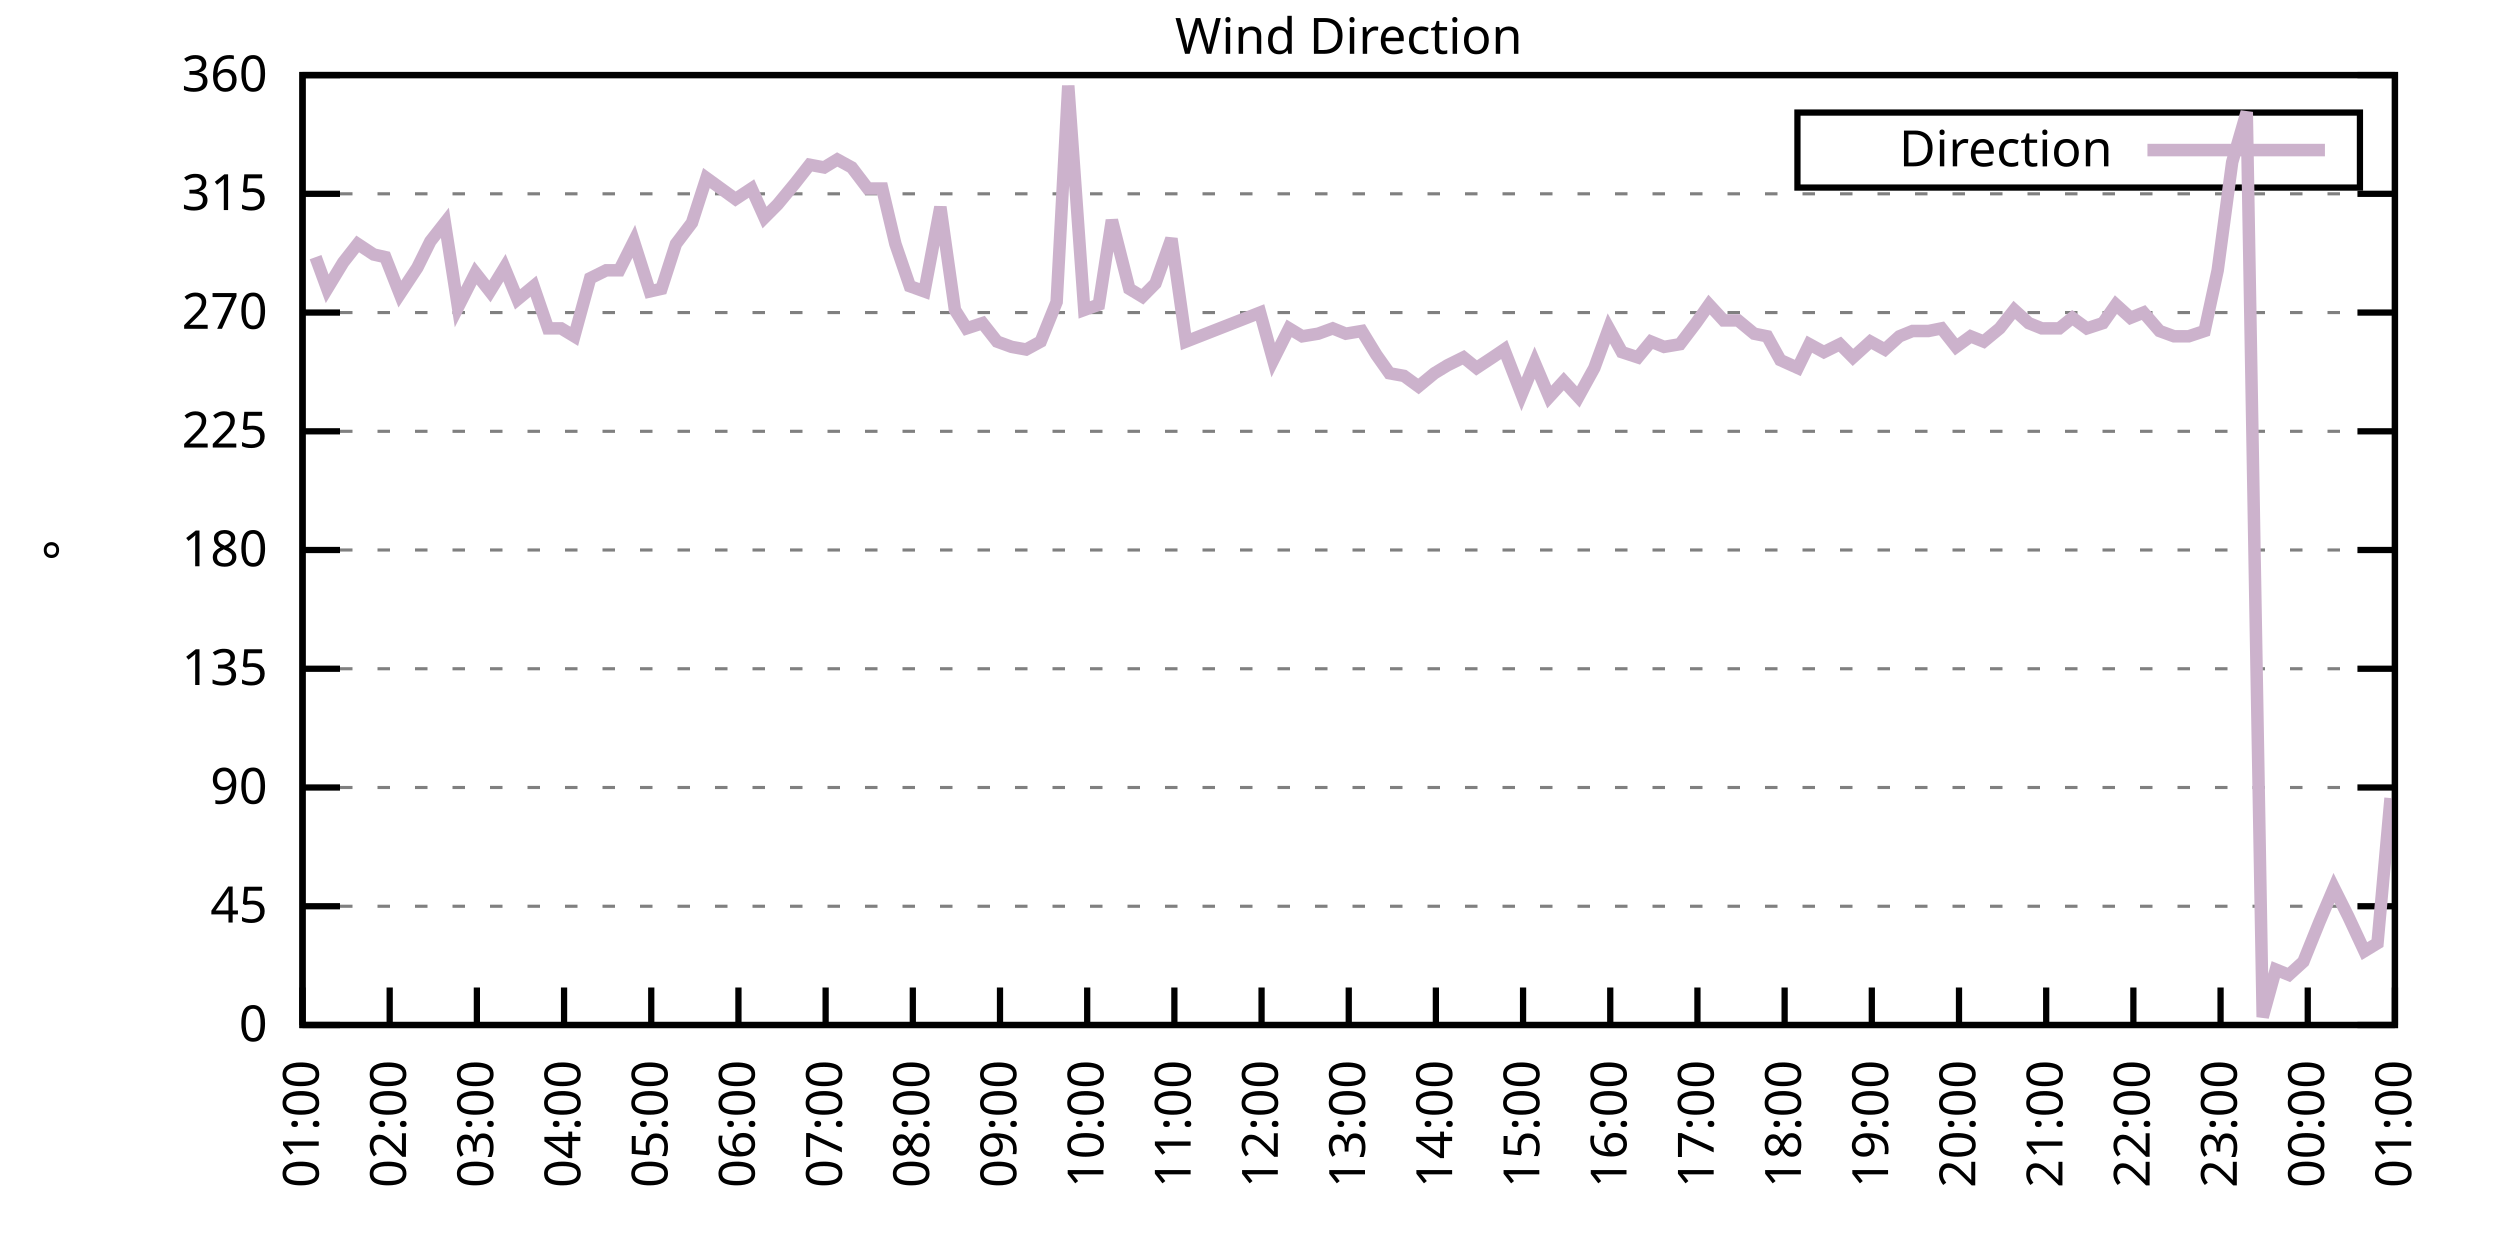
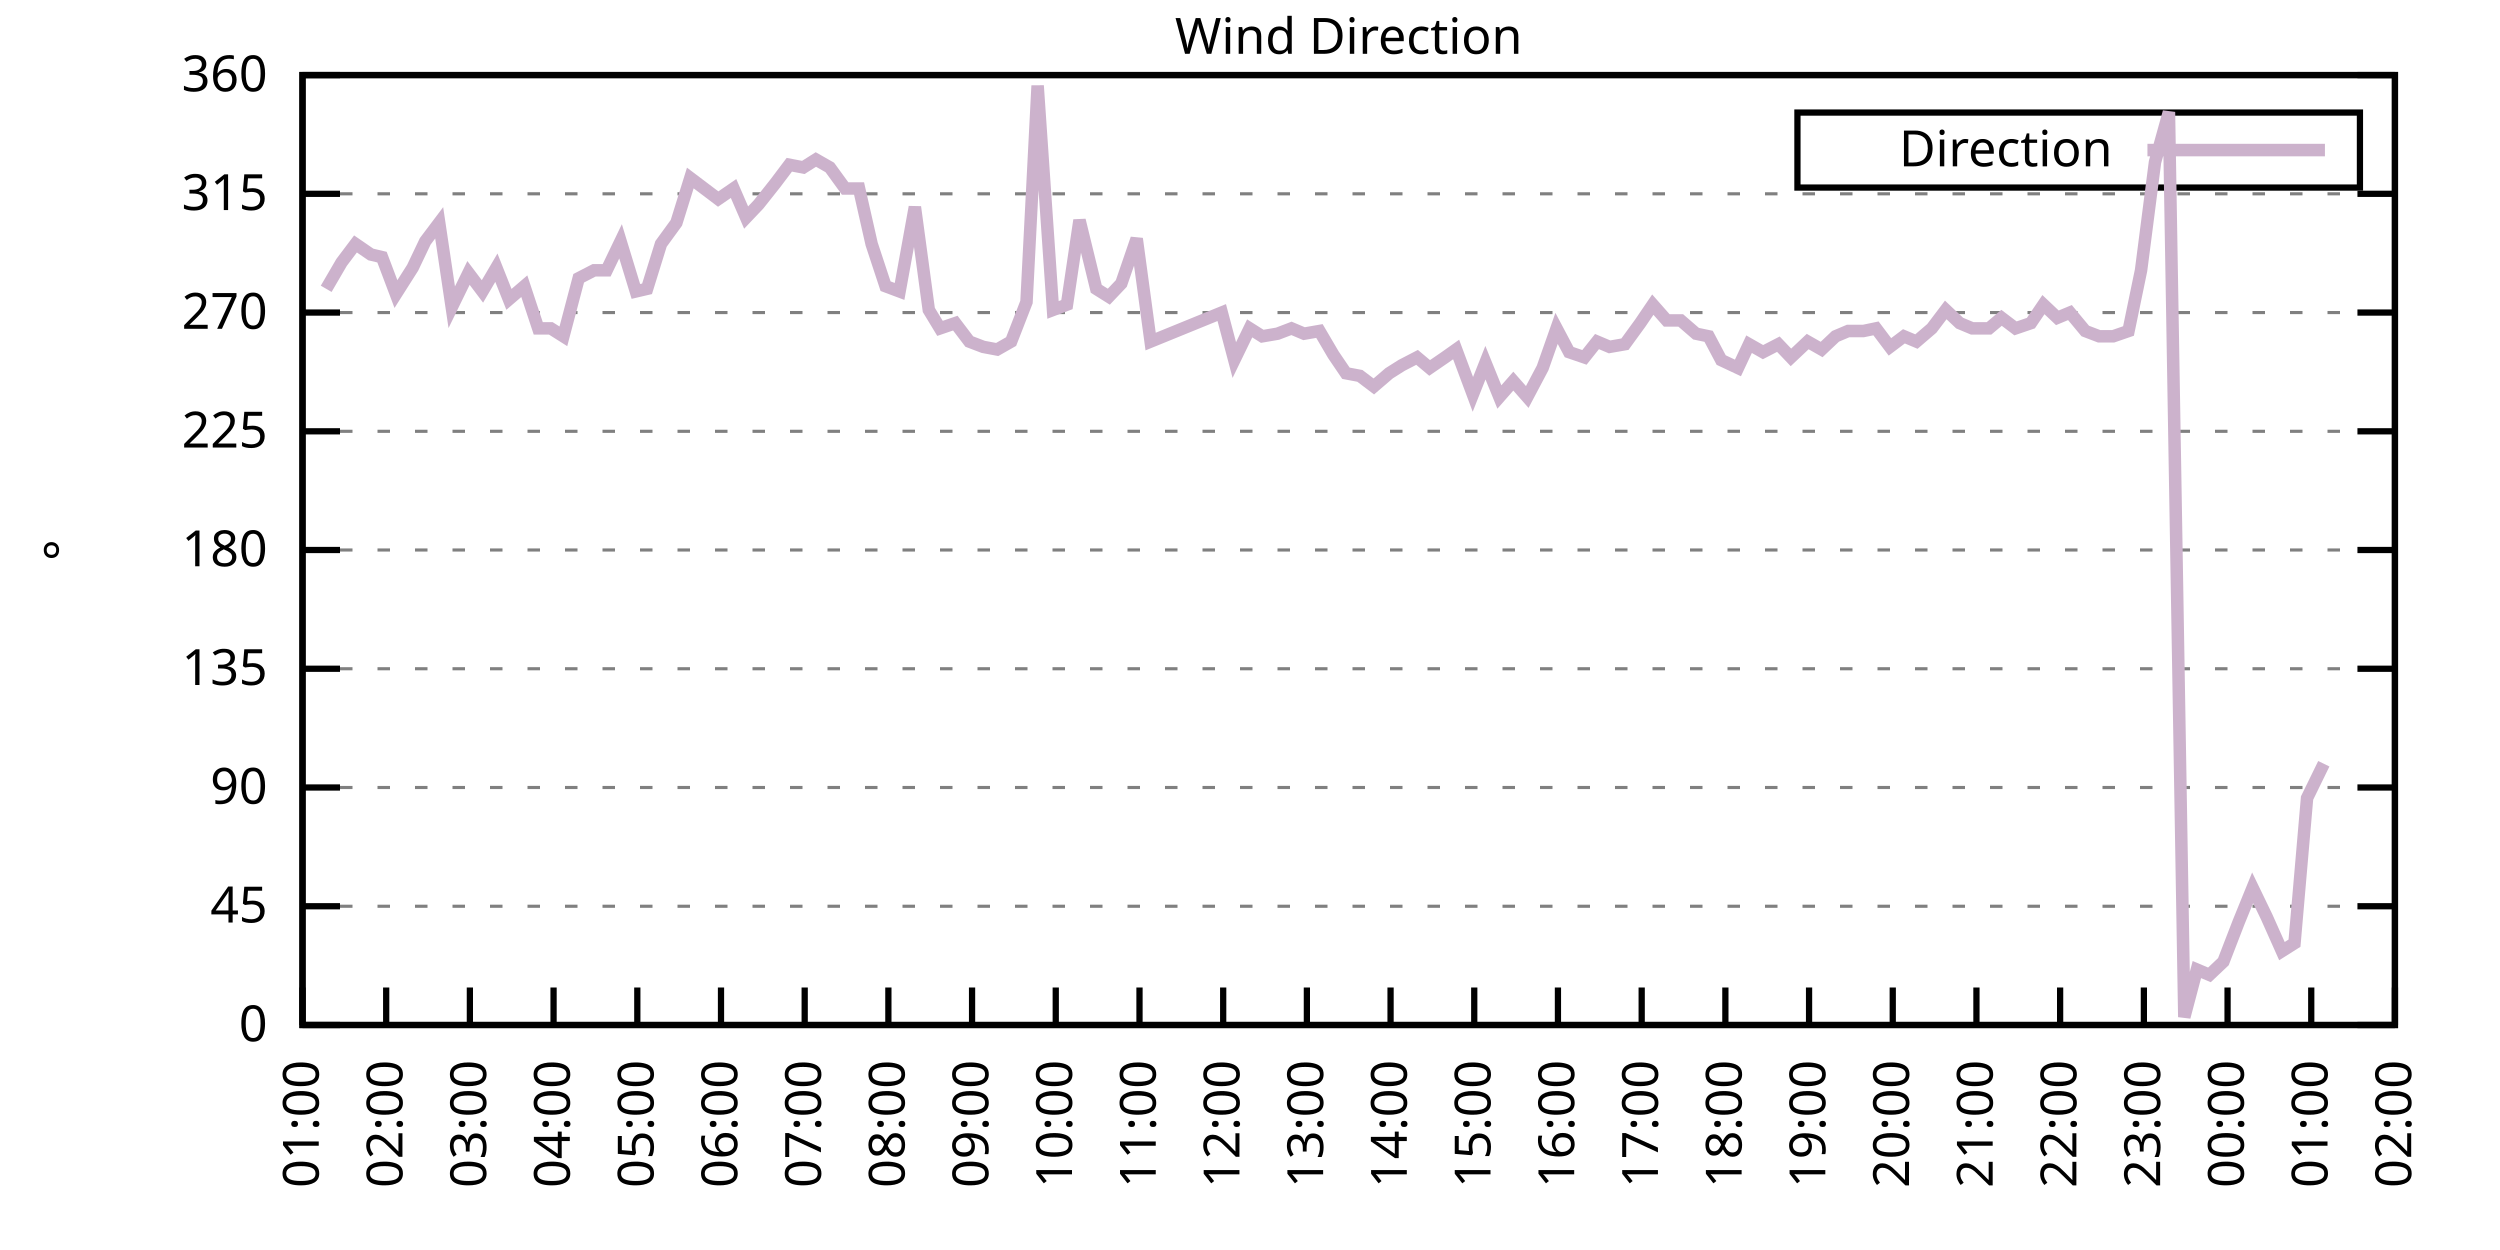
<svg xmlns="http://www.w3.org/2000/svg" xmlns:xlink="http://www.w3.org/1999/xlink" width="400" height="200" viewBox="0 0 400 200">
  <g id="gnuplot_canvas">
    <rect x="0" y="0" width="400" height="200" fill="none" />
    <defs>
      <circle id="gpDot" r="0.5" stroke-width="0.5" stroke="currentColor" />
      <path id="gpPt0" stroke-width="0.333" stroke="currentColor" d="M-1,0 h2 M0,-1 v2" />
      <path id="gpPt1" stroke-width="0.333" stroke="currentColor" d="M-1,-1 L1,1 M1,-1 L-1,1" />
      <path id="gpPt2" stroke-width="0.333" stroke="currentColor" d="M-1,0 L1,0 M0,-1 L0,1 M-1,-1 L1,1 M-1,1 L1,-1" />
      <rect id="gpPt3" stroke-width="0.333" stroke="currentColor" x="-1" y="-1" width="2" height="2" />
      <rect id="gpPt4" stroke-width="0.333" stroke="currentColor" fill="currentColor" x="-1" y="-1" width="2" height="2" />
      <circle id="gpPt5" stroke-width="0.333" stroke="currentColor" cx="0" cy="0" r="1" />
      <use xlink:href="#gpPt5" id="gpPt6" fill="currentColor" stroke="none" />
      <path id="gpPt7" stroke-width="0.333" stroke="currentColor" d="M0,-1.33 L-1.33,0.67 L1.33,0.67 z" />
      <use xlink:href="#gpPt7" id="gpPt8" fill="currentColor" stroke="none" />
      <use xlink:href="#gpPt7" id="gpPt9" stroke="currentColor" transform="rotate(180)" />
      <use xlink:href="#gpPt9" id="gpPt10" fill="currentColor" stroke="none" />
      <use xlink:href="#gpPt3" id="gpPt11" stroke="currentColor" transform="rotate(45)" />
      <use xlink:href="#gpPt11" id="gpPt12" fill="currentColor" stroke="none" />
      <path id="gpPt13" stroke-width="0.333" stroke="currentColor" d="M0,1.330 L1.265,0.411 L0.782,-1.067 L-0.782,-1.076 L-1.265,0.411 z" />
      <use xlink:href="#gpPt13" id="gpPt14" fill="currentColor" stroke="none" />
      <filter id="textbox" filterUnits="objectBoundingBox" x="0" y="0" height="1" width="1">
        <feFlood flood-color="white" flood-opacity="1" result="bgnd" />
        <feComposite in="SourceGraphic" in2="bgnd" operator="atop" />
      </filter>
      <filter id="greybox" filterUnits="objectBoundingBox" x="0" y="0" height="1" width="1">
        <feFlood flood-color="lightgrey" flood-opacity="1" result="grey" />
        <feComposite in="SourceGraphic" in2="grey" operator="atop" />
      </filter>
    </defs>
    <g fill="none" color="white" stroke="currentColor" stroke-width="1.00" stroke-linecap="butt" stroke-linejoin="miter">
</g>
    <g fill="none" color="black" stroke="currentColor" stroke-width="1.00" stroke-linecap="butt" stroke-linejoin="miter">
      <g stroke="none" shape-rendering="crispEdges">
        <polygon fill="rgb(255, 255, 255)" points="48.40,164.00 383.18,164.00 383.18,12.02 48.40,12.02 " />
      </g>
    </g>
    <g fill="none" color="black" stroke="currentColor" stroke-width="1.00" stroke-linecap="butt" stroke-linejoin="miter">
</g>
    <g fill="none" color="black" stroke="black" stroke-width="0.50" stroke-linecap="butt" stroke-linejoin="miter">
</g>
    <g fill="none" color="gray" stroke="currentColor" stroke-width="0.50" stroke-linecap="butt" stroke-linejoin="miter">
      <path stroke="gray" stroke-dasharray="2,4" class="gridline" d="M48.40,164.00 L383.19,164.00  " />
    </g>
    <g fill="none" color="gray" stroke="gray" stroke-width="1.00" stroke-linecap="butt" stroke-linejoin="miter">
</g>
    <g fill="none" color="black" stroke="currentColor" stroke-width="1.00" stroke-linecap="butt" stroke-linejoin="miter">
      <path stroke="black" d="M48.40,164.00 L54.40,164.00 M383.19,164.00 L377.19,164.00  " />
      <g transform="translate(42.80,166.60)" stroke="none" fill="black" font-family="Sans" font-size="8.00" text-anchor="end">
        <text>
          <tspan font-family="Sans"> 0</tspan>
        </text>
      </g>
    </g>
    <g fill="none" color="black" stroke="currentColor" stroke-width="1.00" stroke-linecap="butt" stroke-linejoin="miter">
</g>
    <g fill="none" color="black" stroke="black" stroke-width="0.50" stroke-linecap="butt" stroke-linejoin="miter">
</g>
    <g fill="none" color="gray" stroke="currentColor" stroke-width="0.50" stroke-linecap="butt" stroke-linejoin="miter">
      <path stroke="gray" stroke-dasharray="2,4" class="gridline" d="M48.40,145.00 L383.19,145.00  " />
    </g>
    <g fill="none" color="gray" stroke="gray" stroke-width="1.00" stroke-linecap="butt" stroke-linejoin="miter">
</g>
    <g fill="none" color="black" stroke="currentColor" stroke-width="1.00" stroke-linecap="butt" stroke-linejoin="miter">
      <path stroke="black" d="M48.40,145.00 L54.40,145.00 M383.19,145.00 L377.19,145.00  " />
      <g transform="translate(42.80,147.60)" stroke="none" fill="black" font-family="Sans" font-size="8.00" text-anchor="end">
        <text>
          <tspan font-family="Sans"> 45</tspan>
        </text>
      </g>
    </g>
    <g fill="none" color="black" stroke="currentColor" stroke-width="1.00" stroke-linecap="butt" stroke-linejoin="miter">
</g>
    <g fill="none" color="black" stroke="black" stroke-width="0.50" stroke-linecap="butt" stroke-linejoin="miter">
</g>
    <g fill="none" color="gray" stroke="currentColor" stroke-width="0.50" stroke-linecap="butt" stroke-linejoin="miter">
      <path stroke="gray" stroke-dasharray="2,4" class="gridline" d="M48.40,126.00 L383.19,126.00  " />
    </g>
    <g fill="none" color="gray" stroke="gray" stroke-width="1.00" stroke-linecap="butt" stroke-linejoin="miter">
</g>
    <g fill="none" color="black" stroke="currentColor" stroke-width="1.00" stroke-linecap="butt" stroke-linejoin="miter">
      <path stroke="black" d="M48.40,126.00 L54.40,126.00 M383.19,126.00 L377.19,126.00  " />
      <g transform="translate(42.80,128.60)" stroke="none" fill="black" font-family="Sans" font-size="8.00" text-anchor="end">
        <text>
          <tspan font-family="Sans"> 90</tspan>
        </text>
      </g>
    </g>
    <g fill="none" color="black" stroke="currentColor" stroke-width="1.00" stroke-linecap="butt" stroke-linejoin="miter">
</g>
    <g fill="none" color="black" stroke="black" stroke-width="0.50" stroke-linecap="butt" stroke-linejoin="miter">
</g>
    <g fill="none" color="gray" stroke="currentColor" stroke-width="0.50" stroke-linecap="butt" stroke-linejoin="miter">
      <path stroke="gray" stroke-dasharray="2,4" class="gridline" d="M48.40,107.00 L383.19,107.00  " />
    </g>
    <g fill="none" color="gray" stroke="gray" stroke-width="1.00" stroke-linecap="butt" stroke-linejoin="miter">
</g>
    <g fill="none" color="black" stroke="currentColor" stroke-width="1.00" stroke-linecap="butt" stroke-linejoin="miter">
      <path stroke="black" d="M48.40,107.00 L54.40,107.00 M383.19,107.00 L377.19,107.00  " />
      <g transform="translate(42.80,109.60)" stroke="none" fill="black" font-family="Sans" font-size="8.00" text-anchor="end">
        <text>
          <tspan font-family="Sans"> 135</tspan>
        </text>
      </g>
    </g>
    <g fill="none" color="black" stroke="currentColor" stroke-width="1.00" stroke-linecap="butt" stroke-linejoin="miter">
</g>
    <g fill="none" color="black" stroke="black" stroke-width="0.50" stroke-linecap="butt" stroke-linejoin="miter">
</g>
    <g fill="none" color="gray" stroke="currentColor" stroke-width="0.50" stroke-linecap="butt" stroke-linejoin="miter">
      <path stroke="gray" stroke-dasharray="2,4" class="gridline" d="M48.40,88.00 L383.19,88.00  " />
    </g>
    <g fill="none" color="gray" stroke="gray" stroke-width="1.00" stroke-linecap="butt" stroke-linejoin="miter">
</g>
    <g fill="none" color="black" stroke="currentColor" stroke-width="1.00" stroke-linecap="butt" stroke-linejoin="miter">
      <path stroke="black" d="M48.40,88.00 L54.40,88.00 M383.19,88.00 L377.19,88.00  " />
      <g transform="translate(42.80,90.60)" stroke="none" fill="black" font-family="Sans" font-size="8.00" text-anchor="end">
        <text>
          <tspan font-family="Sans"> 180</tspan>
        </text>
      </g>
    </g>
    <g fill="none" color="black" stroke="currentColor" stroke-width="1.00" stroke-linecap="butt" stroke-linejoin="miter">
</g>
    <g fill="none" color="black" stroke="black" stroke-width="0.50" stroke-linecap="butt" stroke-linejoin="miter">
</g>
    <g fill="none" color="gray" stroke="currentColor" stroke-width="0.50" stroke-linecap="butt" stroke-linejoin="miter">
      <path stroke="gray" stroke-dasharray="2,4" class="gridline" d="M48.40,69.01 L383.19,69.01  " />
    </g>
    <g fill="none" color="gray" stroke="gray" stroke-width="1.00" stroke-linecap="butt" stroke-linejoin="miter">
</g>
    <g fill="none" color="black" stroke="currentColor" stroke-width="1.00" stroke-linecap="butt" stroke-linejoin="miter">
      <path stroke="black" d="M48.40,69.01 L54.40,69.01 M383.19,69.01 L377.19,69.01  " />
      <g transform="translate(42.80,71.61)" stroke="none" fill="black" font-family="Sans" font-size="8.00" text-anchor="end">
        <text>
          <tspan font-family="Sans"> 225</tspan>
        </text>
      </g>
    </g>
    <g fill="none" color="black" stroke="currentColor" stroke-width="1.00" stroke-linecap="butt" stroke-linejoin="miter">
</g>
    <g fill="none" color="black" stroke="black" stroke-width="0.50" stroke-linecap="butt" stroke-linejoin="miter">
</g>
    <g fill="none" color="gray" stroke="currentColor" stroke-width="0.50" stroke-linecap="butt" stroke-linejoin="miter">
      <path stroke="gray" stroke-dasharray="2,4" class="gridline" d="M48.40,50.01 L383.19,50.01  " />
    </g>
    <g fill="none" color="gray" stroke="gray" stroke-width="1.00" stroke-linecap="butt" stroke-linejoin="miter">
</g>
    <g fill="none" color="black" stroke="currentColor" stroke-width="1.00" stroke-linecap="butt" stroke-linejoin="miter">
      <path stroke="black" d="M48.40,50.01 L54.40,50.01 M383.19,50.01 L377.19,50.01  " />
      <g transform="translate(42.80,52.61)" stroke="none" fill="black" font-family="Sans" font-size="8.00" text-anchor="end">
        <text>
          <tspan font-family="Sans"> 270</tspan>
        </text>
      </g>
    </g>
    <g fill="none" color="black" stroke="currentColor" stroke-width="1.00" stroke-linecap="butt" stroke-linejoin="miter">
</g>
    <g fill="none" color="black" stroke="black" stroke-width="0.50" stroke-linecap="butt" stroke-linejoin="miter">
</g>
    <g fill="none" color="gray" stroke="currentColor" stroke-width="0.50" stroke-linecap="butt" stroke-linejoin="miter">
      <path stroke="gray" stroke-dasharray="2,4" class="gridline" d="M48.40,31.01 L383.19,31.01  " />
    </g>
    <g fill="none" color="gray" stroke="gray" stroke-width="1.00" stroke-linecap="butt" stroke-linejoin="miter">
</g>
    <g fill="none" color="black" stroke="currentColor" stroke-width="1.00" stroke-linecap="butt" stroke-linejoin="miter">
      <path stroke="black" d="M48.40,31.01 L54.40,31.01 M383.19,31.01 L377.19,31.01  " />
      <g transform="translate(42.80,33.61)" stroke="none" fill="black" font-family="Sans" font-size="8.00" text-anchor="end">
        <text>
          <tspan font-family="Sans"> 315</tspan>
        </text>
      </g>
    </g>
    <g fill="none" color="black" stroke="currentColor" stroke-width="1.00" stroke-linecap="butt" stroke-linejoin="miter">
</g>
    <g fill="none" color="black" stroke="black" stroke-width="0.50" stroke-linecap="butt" stroke-linejoin="miter">
</g>
    <g fill="none" color="gray" stroke="currentColor" stroke-width="0.50" stroke-linecap="butt" stroke-linejoin="miter">
      <path stroke="gray" stroke-dasharray="2,4" class="gridline" d="M48.40,12.01 L383.19,12.01  " />
    </g>
    <g fill="none" color="gray" stroke="gray" stroke-width="1.00" stroke-linecap="butt" stroke-linejoin="miter">
</g>
    <g fill="none" color="black" stroke="currentColor" stroke-width="1.00" stroke-linecap="butt" stroke-linejoin="miter">
      <path stroke="black" d="M48.40,12.01 L54.40,12.01 M383.19,12.01 L377.19,12.01  " />
      <g transform="translate(42.80,14.61)" stroke="none" fill="black" font-family="Sans" font-size="8.00" text-anchor="end">
        <text>
          <tspan font-family="Sans"> 360</tspan>
        </text>
      </g>
    </g>
    <g fill="none" color="black" stroke="currentColor" stroke-width="1.00" stroke-linecap="butt" stroke-linejoin="miter">
      <path stroke="black" d="M48.40,164.00 L48.40,158.00  " />
      <g transform="translate(51.00,169.60) rotate(270.00)" stroke="none" fill="black" font-family="Sans" font-size="8.00" text-anchor="end">
        <text>
          <tspan font-family="Sans">01:00</tspan>
        </text>
      </g>
    </g>
    <g fill="none" color="black" stroke="currentColor" stroke-width="1.00" stroke-linecap="butt" stroke-linejoin="miter">
-       <path stroke="black" d="M62.35,164.00 L62.35,158.00  " />
-       <g transform="translate(64.95,169.60) rotate(270.00)" stroke="none" fill="black" font-family="Sans" font-size="8.00" text-anchor="end">
+       <path stroke="black" d="M61.79,164.00 L61.79,158.00  " />
+       <g transform="translate(64.39,169.60) rotate(270.00)" stroke="none" fill="black" font-family="Sans" font-size="8.00" text-anchor="end">
        <text>
          <tspan font-family="Sans">02:00</tspan>
        </text>
      </g>
    </g>
    <g fill="none" color="black" stroke="currentColor" stroke-width="1.00" stroke-linecap="butt" stroke-linejoin="miter">
-       <path stroke="black" d="M76.30,164.00 L76.30,158.00  " />
-       <g transform="translate(78.90,169.60) rotate(270.00)" stroke="none" fill="black" font-family="Sans" font-size="8.00" text-anchor="end">
+       <path stroke="black" d="M75.18,164.00 L75.18,158.00  " />
+       <g transform="translate(77.78,169.60) rotate(270.00)" stroke="none" fill="black" font-family="Sans" font-size="8.00" text-anchor="end">
        <text>
          <tspan font-family="Sans">03:00</tspan>
        </text>
      </g>
    </g>
    <g fill="none" color="black" stroke="currentColor" stroke-width="1.00" stroke-linecap="butt" stroke-linejoin="miter">
-       <path stroke="black" d="M90.25,164.00 L90.25,158.00  " />
-       <g transform="translate(92.85,169.60) rotate(270.00)" stroke="none" fill="black" font-family="Sans" font-size="8.00" text-anchor="end">
+       <path stroke="black" d="M88.57,164.00 L88.57,158.00  " />
+       <g transform="translate(91.17,169.60) rotate(270.00)" stroke="none" fill="black" font-family="Sans" font-size="8.00" text-anchor="end">
        <text>
          <tspan font-family="Sans">04:00</tspan>
        </text>
      </g>
    </g>
    <g fill="none" color="black" stroke="currentColor" stroke-width="1.00" stroke-linecap="butt" stroke-linejoin="miter">
-       <path stroke="black" d="M104.20,164.00 L104.20,158.00  " />
-       <g transform="translate(106.80,169.60) rotate(270.00)" stroke="none" fill="black" font-family="Sans" font-size="8.00" text-anchor="end">
+       <path stroke="black" d="M101.97,164.00 L101.97,158.00  " />
+       <g transform="translate(104.57,169.60) rotate(270.00)" stroke="none" fill="black" font-family="Sans" font-size="8.00" text-anchor="end">
        <text>
          <tspan font-family="Sans">05:00</tspan>
        </text>
      </g>
    </g>
    <g fill="none" color="black" stroke="currentColor" stroke-width="1.00" stroke-linecap="butt" stroke-linejoin="miter">
-       <path stroke="black" d="M118.15,164.00 L118.15,158.00  " />
-       <g transform="translate(120.75,169.60) rotate(270.00)" stroke="none" fill="black" font-family="Sans" font-size="8.00" text-anchor="end">
+       <path stroke="black" d="M115.36,164.00 L115.36,158.00  " />
+       <g transform="translate(117.96,169.60) rotate(270.00)" stroke="none" fill="black" font-family="Sans" font-size="8.00" text-anchor="end">
        <text>
          <tspan font-family="Sans">06:00</tspan>
        </text>
      </g>
    </g>
    <g fill="none" color="black" stroke="currentColor" stroke-width="1.00" stroke-linecap="butt" stroke-linejoin="miter">
-       <path stroke="black" d="M132.10,164.00 L132.10,158.00  " />
-       <g transform="translate(134.70,169.60) rotate(270.00)" stroke="none" fill="black" font-family="Sans" font-size="8.00" text-anchor="end">
+       <path stroke="black" d="M128.75,164.00 L128.75,158.00  " />
+       <g transform="translate(131.35,169.60) rotate(270.00)" stroke="none" fill="black" font-family="Sans" font-size="8.00" text-anchor="end">
        <text>
          <tspan font-family="Sans">07:00</tspan>
        </text>
      </g>
    </g>
    <g fill="none" color="black" stroke="currentColor" stroke-width="1.00" stroke-linecap="butt" stroke-linejoin="miter">
-       <path stroke="black" d="M146.05,164.00 L146.05,158.00  " />
-       <g transform="translate(148.65,169.60) rotate(270.00)" stroke="none" fill="black" font-family="Sans" font-size="8.00" text-anchor="end">
+       <path stroke="black" d="M142.14,164.00 L142.14,158.00  " />
+       <g transform="translate(144.74,169.60) rotate(270.00)" stroke="none" fill="black" font-family="Sans" font-size="8.00" text-anchor="end">
        <text>
          <tspan font-family="Sans">08:00</tspan>
        </text>
      </g>
    </g>
    <g fill="none" color="black" stroke="currentColor" stroke-width="1.00" stroke-linecap="butt" stroke-linejoin="miter">
-       <path stroke="black" d="M160.00,164.00 L160.00,158.00  " />
-       <g transform="translate(162.60,169.60) rotate(270.00)" stroke="none" fill="black" font-family="Sans" font-size="8.00" text-anchor="end">
+       <path stroke="black" d="M155.53,164.00 L155.53,158.00  " />
+       <g transform="translate(158.13,169.60) rotate(270.00)" stroke="none" fill="black" font-family="Sans" font-size="8.00" text-anchor="end">
        <text>
          <tspan font-family="Sans">09:00</tspan>
        </text>
      </g>
    </g>
    <g fill="none" color="black" stroke="currentColor" stroke-width="1.00" stroke-linecap="butt" stroke-linejoin="miter">
-       <path stroke="black" d="M173.95,164.00 L173.95,158.00  " />
-       <g transform="translate(176.55,169.60) rotate(270.00)" stroke="none" fill="black" font-family="Sans" font-size="8.00" text-anchor="end">
+       <path stroke="black" d="M168.92,164.00 L168.92,158.00  " />
+       <g transform="translate(171.52,169.60) rotate(270.00)" stroke="none" fill="black" font-family="Sans" font-size="8.00" text-anchor="end">
        <text>
          <tspan font-family="Sans">10:00</tspan>
        </text>
      </g>
    </g>
    <g fill="none" color="black" stroke="currentColor" stroke-width="1.00" stroke-linecap="butt" stroke-linejoin="miter">
-       <path stroke="black" d="M187.90,164.00 L187.90,158.00  " />
-       <g transform="translate(190.50,169.60) rotate(270.00)" stroke="none" fill="black" font-family="Sans" font-size="8.00" text-anchor="end">
+       <path stroke="black" d="M182.32,164.00 L182.32,158.00  " />
+       <g transform="translate(184.92,169.60) rotate(270.00)" stroke="none" fill="black" font-family="Sans" font-size="8.00" text-anchor="end">
        <text>
          <tspan font-family="Sans">11:00</tspan>
        </text>
      </g>
    </g>
    <g fill="none" color="black" stroke="currentColor" stroke-width="1.00" stroke-linecap="butt" stroke-linejoin="miter">
-       <path stroke="black" d="M201.85,164.00 L201.85,158.00  " />
-       <g transform="translate(204.45,169.60) rotate(270.00)" stroke="none" fill="black" font-family="Sans" font-size="8.00" text-anchor="end">
+       <path stroke="black" d="M195.71,164.00 L195.71,158.00  " />
+       <g transform="translate(198.31,169.60) rotate(270.00)" stroke="none" fill="black" font-family="Sans" font-size="8.00" text-anchor="end">
        <text>
          <tspan font-family="Sans">12:00</tspan>
        </text>
      </g>
    </g>
    <g fill="none" color="black" stroke="currentColor" stroke-width="1.00" stroke-linecap="butt" stroke-linejoin="miter">
-       <path stroke="black" d="M215.80,164.00 L215.80,158.00  " />
-       <g transform="translate(218.40,169.60) rotate(270.00)" stroke="none" fill="black" font-family="Sans" font-size="8.00" text-anchor="end">
+       <path stroke="black" d="M209.10,164.00 L209.10,158.00  " />
+       <g transform="translate(211.70,169.60) rotate(270.00)" stroke="none" fill="black" font-family="Sans" font-size="8.00" text-anchor="end">
        <text>
          <tspan font-family="Sans">13:00</tspan>
        </text>
      </g>
    </g>
    <g fill="none" color="black" stroke="currentColor" stroke-width="1.00" stroke-linecap="butt" stroke-linejoin="miter">
-       <path stroke="black" d="M229.74,164.00 L229.74,158.00  " />
-       <g transform="translate(232.34,169.60) rotate(270.00)" stroke="none" fill="black" font-family="Sans" font-size="8.00" text-anchor="end">
+       <path stroke="black" d="M222.49,164.00 L222.49,158.00  " />
+       <g transform="translate(225.09,169.60) rotate(270.00)" stroke="none" fill="black" font-family="Sans" font-size="8.00" text-anchor="end">
        <text>
          <tspan font-family="Sans">14:00</tspan>
        </text>
      </g>
    </g>
    <g fill="none" color="black" stroke="currentColor" stroke-width="1.00" stroke-linecap="butt" stroke-linejoin="miter">
-       <path stroke="black" d="M243.69,164.00 L243.69,158.00  " />
-       <g transform="translate(246.29,169.60) rotate(270.00)" stroke="none" fill="black" font-family="Sans" font-size="8.00" text-anchor="end">
+       <path stroke="black" d="M235.88,164.00 L235.88,158.00  " />
+       <g transform="translate(238.48,169.60) rotate(270.00)" stroke="none" fill="black" font-family="Sans" font-size="8.00" text-anchor="end">
        <text>
          <tspan font-family="Sans">15:00</tspan>
        </text>
      </g>
    </g>
    <g fill="none" color="black" stroke="currentColor" stroke-width="1.00" stroke-linecap="butt" stroke-linejoin="miter">
-       <path stroke="black" d="M257.64,164.00 L257.64,158.00  " />
-       <g transform="translate(260.24,169.60) rotate(270.00)" stroke="none" fill="black" font-family="Sans" font-size="8.00" text-anchor="end">
+       <path stroke="black" d="M249.27,164.00 L249.27,158.00  " />
+       <g transform="translate(251.87,169.60) rotate(270.00)" stroke="none" fill="black" font-family="Sans" font-size="8.00" text-anchor="end">
        <text>
          <tspan font-family="Sans">16:00</tspan>
        </text>
      </g>
    </g>
    <g fill="none" color="black" stroke="currentColor" stroke-width="1.00" stroke-linecap="butt" stroke-linejoin="miter">
-       <path stroke="black" d="M271.59,164.00 L271.59,158.00  " />
-       <g transform="translate(274.19,169.60) rotate(270.00)" stroke="none" fill="black" font-family="Sans" font-size="8.00" text-anchor="end">
+       <path stroke="black" d="M262.67,164.00 L262.67,158.00  " />
+       <g transform="translate(265.27,169.60) rotate(270.00)" stroke="none" fill="black" font-family="Sans" font-size="8.00" text-anchor="end">
        <text>
          <tspan font-family="Sans">17:00</tspan>
        </text>
      </g>
    </g>
    <g fill="none" color="black" stroke="currentColor" stroke-width="1.00" stroke-linecap="butt" stroke-linejoin="miter">
-       <path stroke="black" d="M285.54,164.00 L285.54,158.00  " />
-       <g transform="translate(288.14,169.60) rotate(270.00)" stroke="none" fill="black" font-family="Sans" font-size="8.00" text-anchor="end">
+       <path stroke="black" d="M276.06,164.00 L276.06,158.00  " />
+       <g transform="translate(278.66,169.60) rotate(270.00)" stroke="none" fill="black" font-family="Sans" font-size="8.00" text-anchor="end">
        <text>
          <tspan font-family="Sans">18:00</tspan>
        </text>
      </g>
    </g>
    <g fill="none" color="black" stroke="currentColor" stroke-width="1.00" stroke-linecap="butt" stroke-linejoin="miter">
-       <path stroke="black" d="M299.49,164.00 L299.49,158.00  " />
-       <g transform="translate(302.09,169.60) rotate(270.00)" stroke="none" fill="black" font-family="Sans" font-size="8.00" text-anchor="end">
+       <path stroke="black" d="M289.45,164.00 L289.45,158.00  " />
+       <g transform="translate(292.05,169.60) rotate(270.00)" stroke="none" fill="black" font-family="Sans" font-size="8.00" text-anchor="end">
        <text>
          <tspan font-family="Sans">19:00</tspan>
        </text>
      </g>
    </g>
    <g fill="none" color="black" stroke="currentColor" stroke-width="1.00" stroke-linecap="butt" stroke-linejoin="miter">
-       <path stroke="black" d="M313.44,164.00 L313.44,158.00  " />
-       <g transform="translate(316.04,169.60) rotate(270.00)" stroke="none" fill="black" font-family="Sans" font-size="8.00" text-anchor="end">
+       <path stroke="black" d="M302.84,164.00 L302.84,158.00  " />
+       <g transform="translate(305.44,169.60) rotate(270.00)" stroke="none" fill="black" font-family="Sans" font-size="8.00" text-anchor="end">
        <text>
          <tspan font-family="Sans">20:00</tspan>
        </text>
      </g>
    </g>
    <g fill="none" color="black" stroke="currentColor" stroke-width="1.00" stroke-linecap="butt" stroke-linejoin="miter">
-       <path stroke="black" d="M327.39,164.00 L327.39,158.00  " />
-       <g transform="translate(329.99,169.60) rotate(270.00)" stroke="none" fill="black" font-family="Sans" font-size="8.00" text-anchor="end">
+       <path stroke="black" d="M316.23,164.00 L316.23,158.00  " />
+       <g transform="translate(318.83,169.60) rotate(270.00)" stroke="none" fill="black" font-family="Sans" font-size="8.00" text-anchor="end">
        <text>
          <tspan font-family="Sans">21:00</tspan>
        </text>
      </g>
    </g>
    <g fill="none" color="black" stroke="currentColor" stroke-width="1.00" stroke-linecap="butt" stroke-linejoin="miter">
-       <path stroke="black" d="M341.34,164.00 L341.34,158.00  " />
-       <g transform="translate(343.94,169.60) rotate(270.00)" stroke="none" fill="black" font-family="Sans" font-size="8.00" text-anchor="end">
+       <path stroke="black" d="M329.62,164.00 L329.62,158.00  " />
+       <g transform="translate(332.22,169.60) rotate(270.00)" stroke="none" fill="black" font-family="Sans" font-size="8.00" text-anchor="end">
        <text>
          <tspan font-family="Sans">22:00</tspan>
        </text>
      </g>
    </g>
    <g fill="none" color="black" stroke="currentColor" stroke-width="1.00" stroke-linecap="butt" stroke-linejoin="miter">
-       <path stroke="black" d="M355.29,164.00 L355.29,158.00  " />
-       <g transform="translate(357.89,169.60) rotate(270.00)" stroke="none" fill="black" font-family="Sans" font-size="8.00" text-anchor="end">
+       <path stroke="black" d="M343.02,164.00 L343.02,158.00  " />
+       <g transform="translate(345.62,169.60) rotate(270.00)" stroke="none" fill="black" font-family="Sans" font-size="8.00" text-anchor="end">
        <text>
          <tspan font-family="Sans">23:00</tspan>
        </text>
      </g>
    </g>
    <g fill="none" color="black" stroke="currentColor" stroke-width="1.00" stroke-linecap="butt" stroke-linejoin="miter">
-       <path stroke="black" d="M369.24,164.00 L369.24,158.00  " />
-       <g transform="translate(371.84,169.60) rotate(270.00)" stroke="none" fill="black" font-family="Sans" font-size="8.00" text-anchor="end">
+       <path stroke="black" d="M356.41,164.00 L356.41,158.00  " />
+       <g transform="translate(359.01,169.60) rotate(270.00)" stroke="none" fill="black" font-family="Sans" font-size="8.00" text-anchor="end">
        <text>
          <tspan font-family="Sans">00:00</tspan>
+         </text>
+       </g>
+     </g>
+     <g fill="none" color="black" stroke="currentColor" stroke-width="1.00" stroke-linecap="butt" stroke-linejoin="miter">
+       <path stroke="black" d="M369.80,164.00 L369.80,158.00  " />
+       <g transform="translate(372.40,169.60) rotate(270.00)" stroke="none" fill="black" font-family="Sans" font-size="8.00" text-anchor="end">
+         <text>
+           <tspan font-family="Sans">01:00</tspan>
        </text>
      </g>
    </g>
    <g fill="none" color="black" stroke="currentColor" stroke-width="1.00" stroke-linecap="butt" stroke-linejoin="miter">
      <path stroke="black" d="M383.19,164.00 L383.19,158.00  " />
      <g transform="translate(385.79,169.60) rotate(270.00)" stroke="none" fill="black" font-family="Sans" font-size="8.00" text-anchor="end">
        <text>
-           <tspan font-family="Sans">01:00</tspan>
+           <tspan font-family="Sans">02:00</tspan>
        </text>
      </g>
    </g>
    <g fill="none" color="black" stroke="currentColor" stroke-width="1.00" stroke-linecap="butt" stroke-linejoin="miter">
</g>
    <g fill="none" color="black" stroke="currentColor" stroke-width="1.00" stroke-linecap="butt" stroke-linejoin="miter">
      <path stroke="black" d="M48.40,12.01 L48.40,164.00 L383.19,164.00 L383.19,12.01 L48.40,12.01 Z  " />
    </g>
    <g fill="none" color="black" stroke="currentColor" stroke-width="1.00" stroke-linecap="butt" stroke-linejoin="miter">
</g>
    <g fill="none" color="black" stroke="currentColor" stroke-width="1.00" stroke-linecap="butt" stroke-linejoin="miter">
      <path stroke="black" d="M287.59,30.01 L287.59,18.01 L377.59,18.01 L377.59,30.01 L287.59,30.01 Z  " />
    </g>
    <g id="Wind_direction_plot_1">
      <g fill="none" color="white" stroke="black" stroke-width="2.00" stroke-linecap="butt" stroke-linejoin="miter">
</g>
      <g fill="none" color="black" stroke="currentColor" stroke-width="2.00" stroke-linecap="butt" stroke-linejoin="miter">
        <g transform="translate(337.99,26.61)" stroke="none" fill="black" font-family="Sans" font-size="8.00" text-anchor="end">
          <text>
            <tspan font-family="Sans">Direction</tspan>
          </text>
        </g>
      </g>
      <g fill="none" color="black" stroke="currentColor" stroke-width="2.00" stroke-linecap="butt" stroke-linejoin="miter">
-         <path stroke="rgb(204, 178, 204)" d="M343.59,24.01 L371.99,24.01 M50.49,41.14 L52.35,46.21 L54.91,41.99 L57.23,39.03 L59.79,40.72 L61.65,41.14   L63.98,47.05 L66.77,42.83 L68.86,38.61 L71.18,35.65 L73.28,49.16 L76.07,43.67 L78.39,46.63 L80.72,42.83   L82.81,47.90 L85.37,45.79 L87.69,52.54 L89.78,52.54 L91.88,53.81 L94.43,44.52 L96.99,43.25 L99.08,43.25   L101.41,38.61 L103.97,46.63 L105.83,46.21 L108.15,39.03 L110.71,35.65 L113.03,28.48 L117.68,31.85 L120.24,30.16   L122.33,34.81 L124.43,32.70 L127.22,29.32 L129.54,26.36 L131.87,26.79 L133.96,25.52 L136.28,26.79 L138.84,30.16   L141.16,30.16 L143.26,39.03 L145.58,45.79 L147.91,46.63 L150.46,33.12 L152.79,49.59 L154.65,52.54 L157.21,51.70   L159.53,54.65 L161.86,55.50 L164.18,55.92 L166.51,54.65 L169.06,48.32 L170.92,13.70 L173.48,49.59 L175.81,48.74   L177.90,35.23 L180.69,46.21 L182.78,47.47 L184.87,45.36 L187.43,38.19 L189.76,54.65 L201.61,50.01 L203.71,57.61   L206.26,52.54 L208.36,53.81 L210.91,53.39 L213.24,52.54 L215.33,53.39 L217.89,52.96 L220.21,56.76 L222.30,59.72   L224.63,60.14 L226.95,61.83 L229.51,59.72 L231.60,58.45 L234.16,57.18 L236.25,58.87 L238.81,57.18 L240.67,55.92   L243.46,63.10 L245.55,58.03 L247.88,63.52 L250.20,60.98 L252.53,63.52 L255.09,58.87 L257.41,52.54 L259.50,56.34   L262.06,57.18 L264.15,54.65 L266.25,55.50 L268.80,55.07 L271.36,51.70 L273.45,48.74 L275.78,51.27 L278.10,51.27   L280.66,53.39 L282.75,53.81 L284.85,57.61 L287.64,58.87 L289.50,55.07 L291.82,56.34 L294.38,55.07 L296.47,57.18   L299.26,54.65 L301.58,55.92 L303.91,53.81 L306.00,52.96 L308.56,52.96 L310.65,52.54 L312.98,55.50 L315.30,53.81   L317.39,54.65 L319.95,52.54 L322.28,49.59 L324.60,51.70 L326.69,52.54 L329.48,52.54 L331.58,50.85 L333.90,52.54   L336.46,51.70 L338.55,48.74 L340.88,50.85 L342.97,50.01 L345.53,52.96 L347.85,53.81 L350.18,53.81 L352.73,52.96   L354.83,43.25 L357.15,25.94 L359.48,17.92 L362.03,162.73 L364.13,155.13 L366.22,155.98 L368.54,153.87 L371.10,147.53   L373.43,142.05 L375.75,146.69 L378.31,152.18 L380.40,150.91 L382.49,127.69  " />
+         <path stroke="rgb(204, 178, 204)" d="M343.59,24.01 L371.99,24.01 M52.19,46.21 L54.65,41.99 L56.88,39.03 L59.34,40.72 L61.12,41.14 L63.35,47.05   L66.03,42.83 L68.04,38.61 L70.27,35.65 L72.28,49.16 L74.96,43.67 L77.19,46.63 L79.42,42.83 L81.43,47.90   L83.89,45.79 L86.12,52.54 L88.13,52.54 L90.14,53.81 L92.59,44.52 L95.05,43.25 L97.06,43.25 L99.29,38.61   L101.74,46.63 L103.53,46.21 L105.76,39.03 L108.22,35.65 L110.45,28.48 L114.91,31.85 L117.37,30.16 L119.38,34.81   L121.38,32.70 L124.06,29.32 L126.29,26.36 L128.53,26.79 L130.54,25.52 L132.77,26.79 L135.22,30.16 L137.45,30.16   L139.46,39.03 L141.69,45.79 L143.93,46.63 L146.38,33.12 L148.61,49.59 L150.40,52.54 L152.85,51.70 L155.09,54.65   L157.32,55.50 L159.55,55.92 L161.78,54.65 L164.24,48.32 L166.02,13.70 L168.48,49.59 L170.71,48.74 L172.72,35.23   L175.40,46.21 L177.41,47.47 L179.41,45.36 L181.87,38.19 L184.10,54.65 L195.48,50.01 L197.49,57.61 L199.95,52.54   L201.96,53.81 L204.41,53.39 L206.64,52.54 L208.65,53.39 L211.11,52.96 L213.34,56.76 L215.35,59.72 L217.58,60.14   L219.81,61.83 L222.27,59.72 L224.28,58.45 L226.73,57.18 L228.74,58.87 L231.20,57.18 L232.98,55.92 L235.66,63.10   L237.67,58.03 L239.90,63.52 L242.13,60.98 L244.36,63.52 L246.82,58.87 L249.05,52.54 L251.06,56.34 L253.51,57.18   L255.52,54.65 L257.53,55.50 L259.99,55.07 L262.44,51.70 L264.45,48.74 L266.68,51.27 L268.92,51.27 L271.37,53.39   L273.38,53.81 L275.39,57.61 L278.07,58.87 L279.85,55.07 L282.08,56.34 L284.54,55.07 L286.55,57.18 L289.23,54.65   L291.46,55.92 L293.69,53.81 L295.70,52.96 L298.15,52.96 L300.16,52.54 L302.39,55.50 L304.63,53.81 L306.63,54.65   L309.09,52.54 L311.32,49.59 L313.55,51.70 L315.56,52.54 L318.24,52.54 L320.25,50.85 L322.48,52.54 L324.94,51.70   L326.95,48.74 L329.18,50.85 L331.19,50.01 L333.64,52.96 L335.87,53.81 L338.10,53.81 L340.56,52.96 L342.57,43.25   L344.80,25.94 L347.03,17.92 L349.49,162.73 L351.50,155.13 L353.51,155.98 L355.74,153.87 L358.19,147.53 L360.42,142.05   L362.66,146.69 L365.11,152.18 L367.12,150.91 L369.13,127.69 L371.81,122.20  " />
      </g>
    </g>
    <g fill="none" color="black" stroke="currentColor" stroke-width="2.00" stroke-linecap="butt" stroke-linejoin="miter">
</g>
    <g fill="none" color="black" stroke="black" stroke-width="1.00" stroke-linecap="butt" stroke-linejoin="miter">
</g>
    <g fill="none" color="black" stroke="currentColor" stroke-width="1.00" stroke-linecap="butt" stroke-linejoin="miter">
      <path stroke="black" d="M48.40,12.01 L48.40,164.00 L383.19,164.00 L383.19,12.01 L48.40,12.01 Z  " />
      <g transform="translate(12.80,88.01) rotate(270.00)" stroke="none" fill="black" font-family="Sans" font-size="8.00" text-anchor="middle">
        <text>
          <tspan font-family="Sans">°</tspan>
        </text>
      </g>
    </g>
    <g fill="none" color="black" stroke="currentColor" stroke-width="1.00" stroke-linecap="butt" stroke-linejoin="miter">
</g>
    <g fill="none" color="black" stroke="currentColor" stroke-width="1.00" stroke-linecap="butt" stroke-linejoin="miter">
      <g transform="translate(215.79,8.61)" stroke="none" fill="black" font-family="Sans" font-size="8.00" text-anchor="middle">
        <text>
          <tspan font-family="Sans">Wind Direction</tspan>
        </text>
      </g>
    </g>
    <g fill="none" color="black" stroke="currentColor" stroke-width="1.00" stroke-linecap="butt" stroke-linejoin="miter">
</g>
  </g>
</svg>
